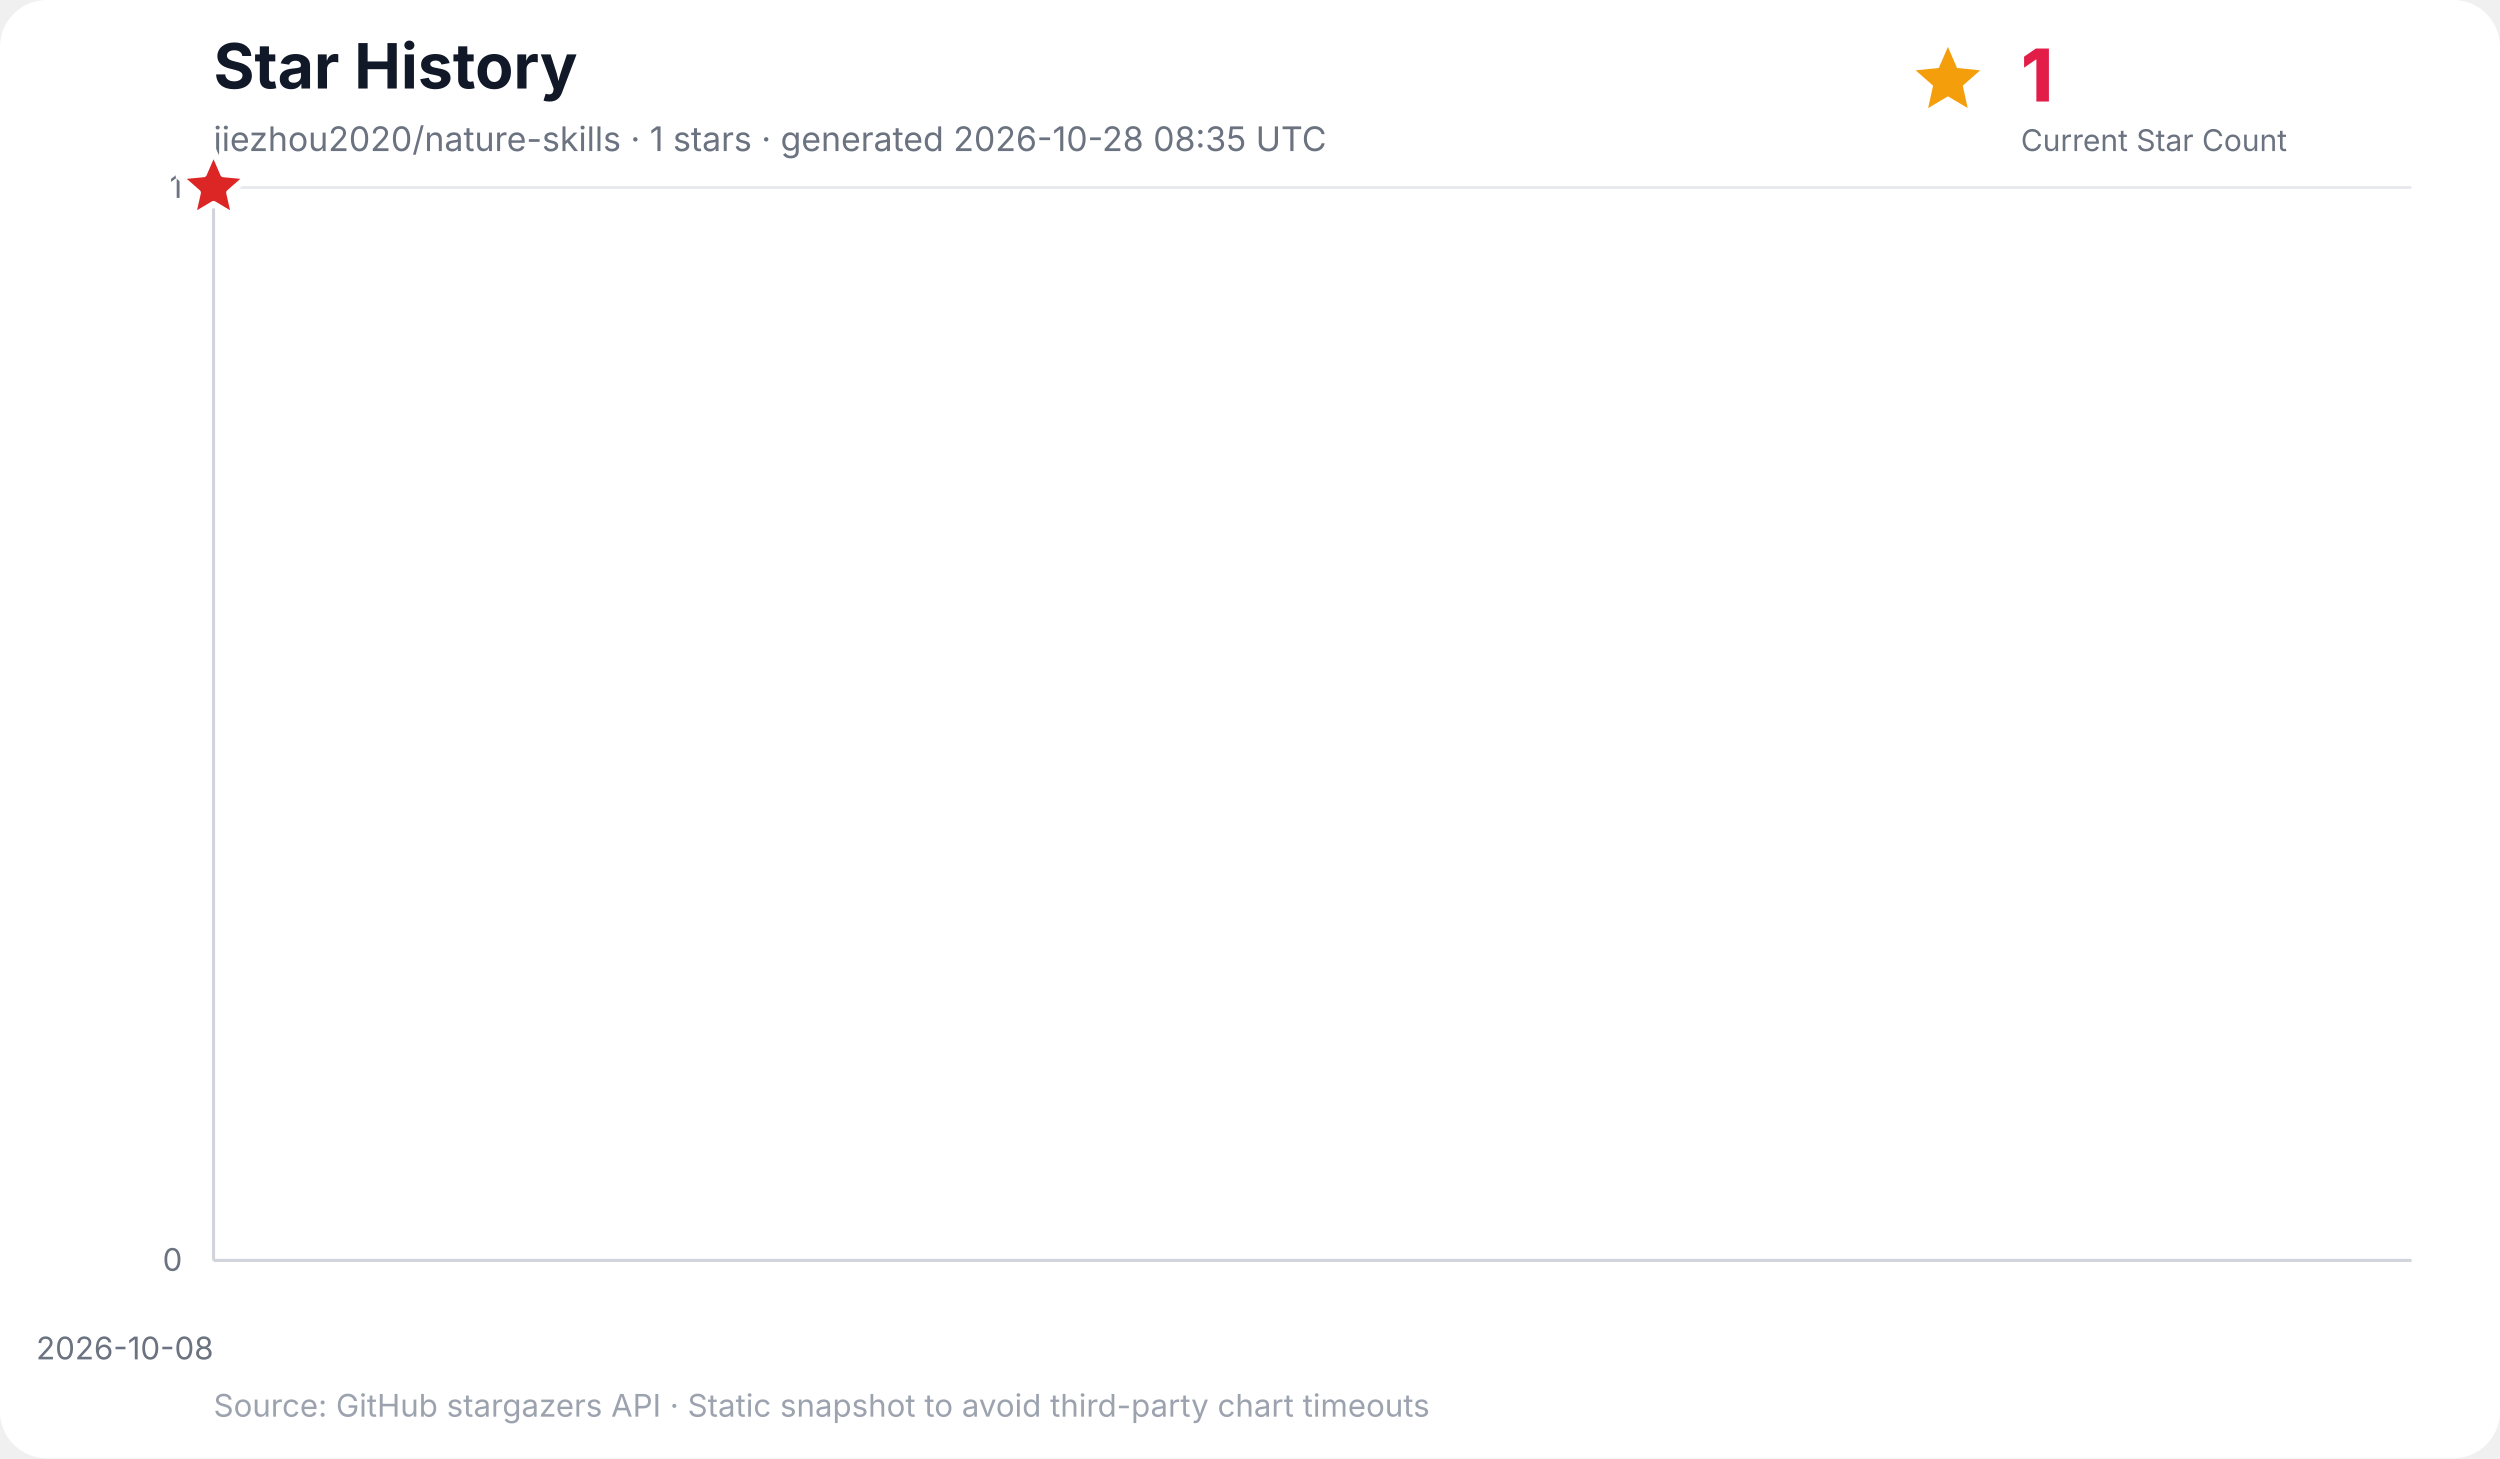
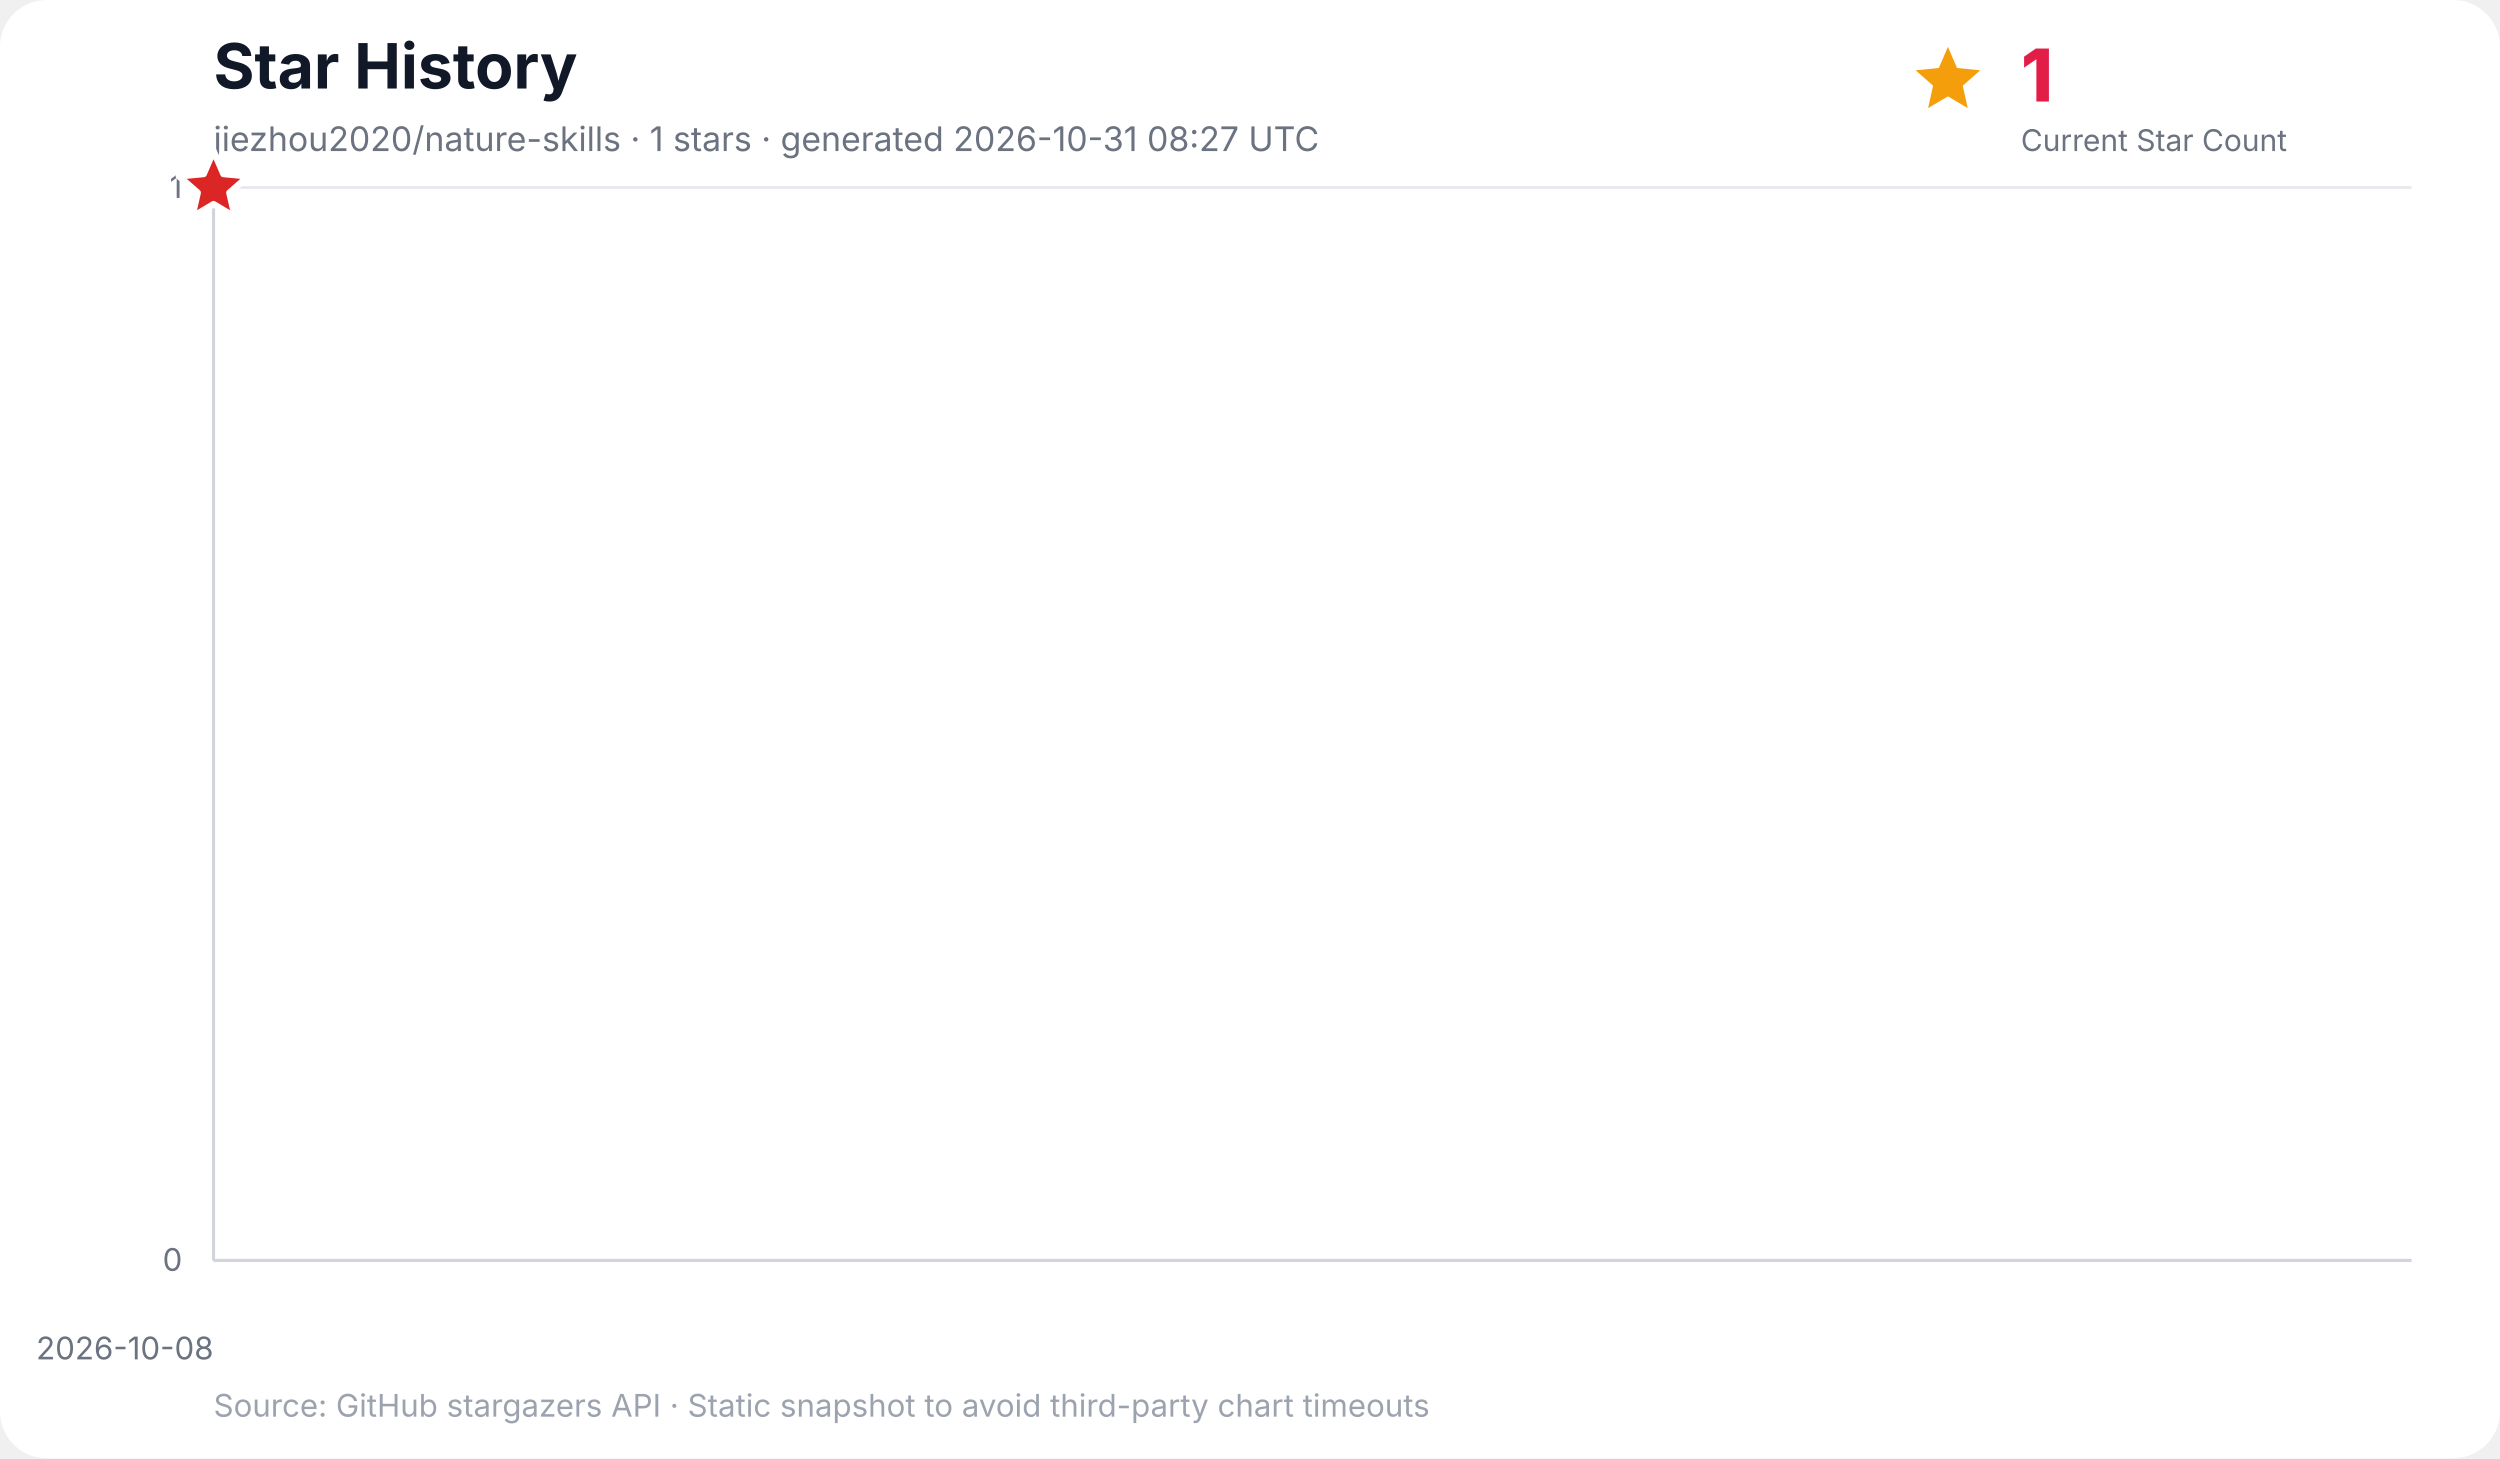
<svg xmlns="http://www.w3.org/2000/svg" width="960" height="560" viewBox="0 0 960 560" role="img" aria-labelledby="title desc">
  <rect width="100%" height="100%" rx="18" fill="#ffffff" />
  <text x="82" y="34" font-family="Inter, ui-sans-serif, system-ui, -apple-system, BlinkMacSystemFont, Segoe UI, sans-serif" font-size="24" font-weight="700" fill="#111827">Star History</text>
-   <text x="82" y="58" font-family="Inter, ui-sans-serif, system-ui, -apple-system, BlinkMacSystemFont, Segoe UI, sans-serif" font-size="13" fill="#6b7280">jiezhou2020/nature-skills · 1 stars · generated 2026-10-28 08:35 UTC</text>
+   <text x="82" y="58" font-family="Inter, ui-sans-serif, system-ui, -apple-system, BlinkMacSystemFont, Segoe UI, sans-serif" font-size="13" fill="#6b7280">jiezhou2020/nature-skills · 1 stars · generated 2026-10-31 08:27 UTC</text>
  <g data-kpi="current-star-count" role="group" aria-label="Current star count: 1" font-family="Inter, ui-sans-serif, system-ui, -apple-system, BlinkMacSystemFont, Segoe UI, sans-serif">
    <polygon data-marker="current-star-summary" points="748.0,18.0 751.5,26.1 760.4,27.0 753.7,32.9 755.6,41.5 748.0,37.0 740.4,41.5 742.3,32.9 735.6,27.0 744.5,26.1" fill="#f59e0b" />
    <text x="776" y="39" font-size="28" font-weight="800" letter-spacing="-0.5" fill="#e11d48">1</text>
    <text x="776" y="58" font-size="11.5" fill="#6b7280">Current Star Count</text>
  </g>
  <g font-family="Inter, ui-sans-serif, system-ui, -apple-system, BlinkMacSystemFont, Segoe UI, sans-serif">
    <line x1="82" y1="484.0" x2="926" y2="484.0" stroke="#e5e7eb" stroke-width="1" />
    <text x="70" y="488.0" text-anchor="end" font-size="12" fill="#6b7280">0</text>
    <line x1="82" y1="72.0" x2="926" y2="72.0" stroke="#e5e7eb" stroke-width="1" />
    <text x="70" y="76.0" text-anchor="end" font-size="12" fill="#6b7280">1</text>
    <line x1="82.0" y1="72" x2="82.0" y2="484" stroke="#f3f4f6" stroke-width="1" />
    <text x="82.0" y="522" text-anchor="end" font-size="12" fill="#6b7280">2026-10-08</text>
    <line x1="82" y1="72" x2="82" y2="484" stroke="#d1d5db" stroke-width="1.2" />
    <line x1="82" y1="484" x2="926" y2="484" stroke="#d1d5db" stroke-width="1.2" />
    <polygon points="82.0,484.0 82.0,72.0 82.0,484.0" fill="#38bdf8" opacity="0.16" />
    <polyline points="82.0,72.0" fill="none" stroke="#0284c7" stroke-width="3" stroke-linecap="round" stroke-linejoin="round" />
    <polygon data-marker="latest-star-count" points="82.0,58.0 85.8,66.8 95.3,67.7 88.1,74.0 90.2,83.3 82.0,78.4 73.8,83.3 75.9,74.0 68.7,67.7 78.2,66.8" fill="#dc2626" stroke="#ffffff" stroke-width="2.5" stroke-linejoin="round" />
    <text x="82" y="544" font-size="12" fill="#9ca3af">Source: GitHub stargazers API · Static snapshot to avoid third-party chart timeouts</text>
  </g>
</svg>
